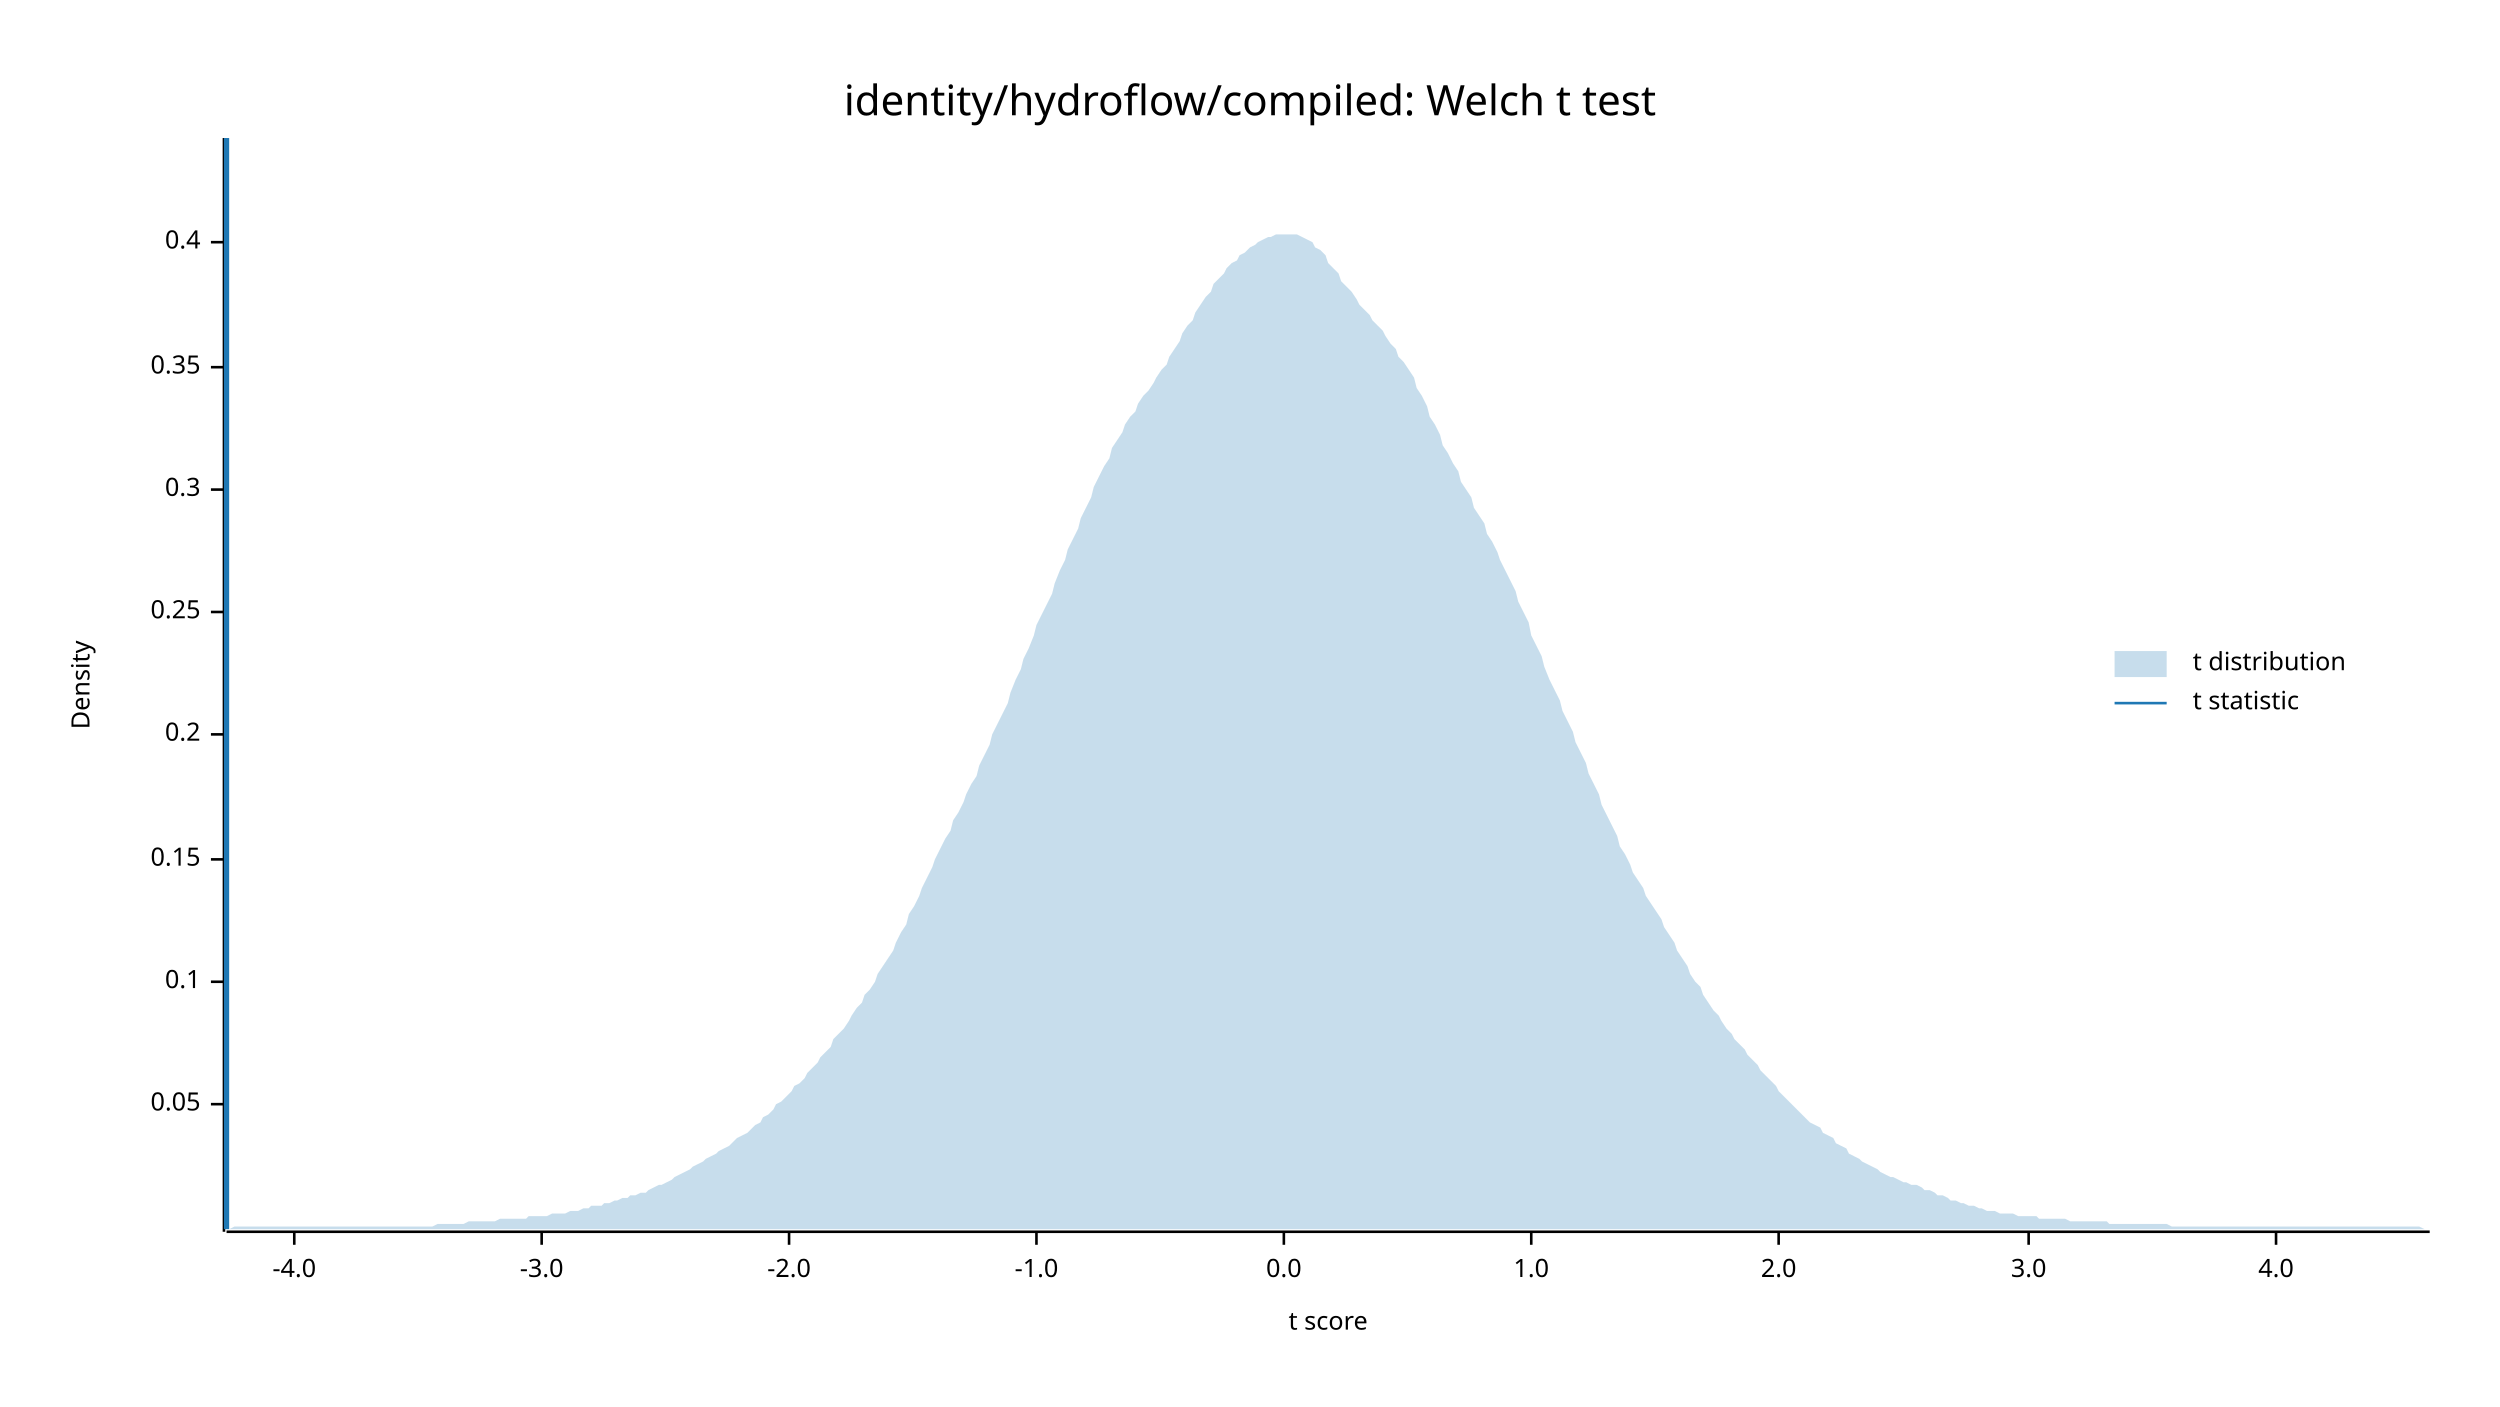
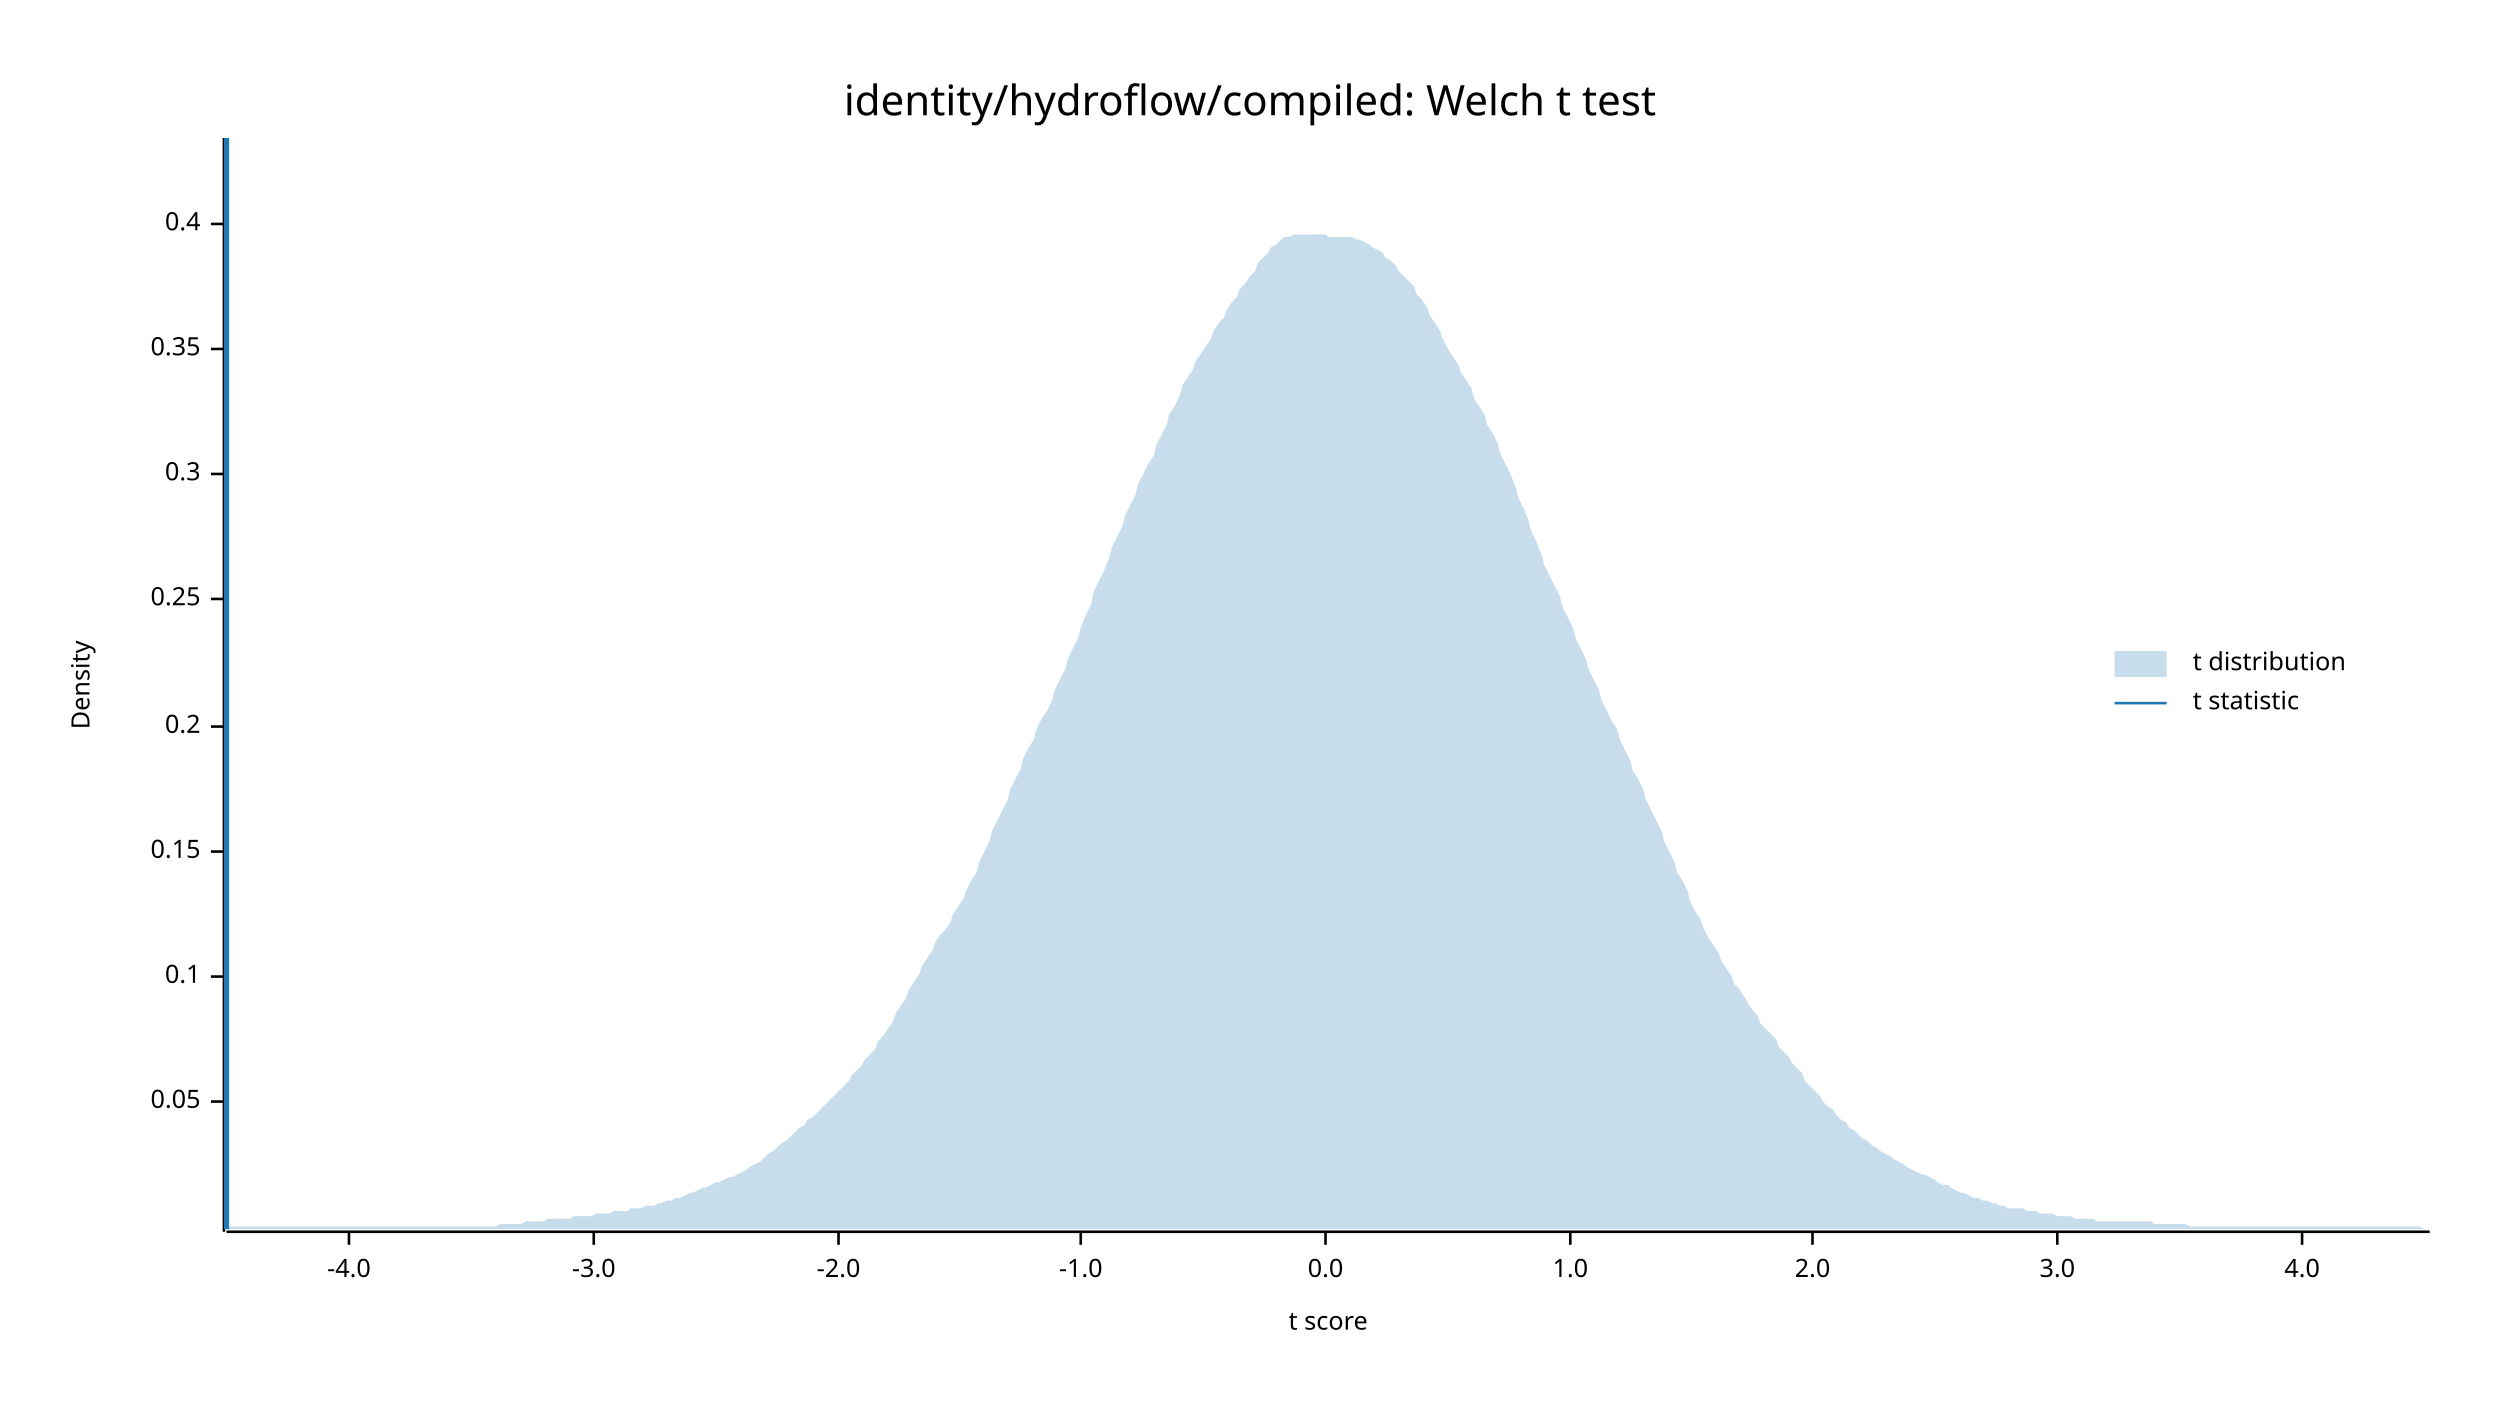
<svg xmlns="http://www.w3.org/2000/svg" width="960" height="540" viewBox="0 0 960 540">
  <text x="480" y="32" dy="0.76em" text-anchor="middle" font-family="sans-serif" font-size="16.129" opacity="1" fill="#000000">
identity/hydroflow/compiled: Welch t test
</text>
  <text x="27" y="263" dy="0.76em" text-anchor="middle" font-family="sans-serif" font-size="9.677" opacity="1" fill="#000000" transform="rotate(270, 27, 263)">
Density
</text>
  <text x="510" y="513" dy="-0.5ex" text-anchor="middle" font-family="sans-serif" font-size="9.677" opacity="1" fill="#000000">
t score
</text>
  <polyline fill="none" opacity="1" stroke="#000000" stroke-width="1" points="86,53 86,473 " />
-   <text x="77" y="424" dy="0.5ex" text-anchor="end" font-family="sans-serif" font-size="9.677" opacity="1" fill="#000000">
+   <text x="77" y="423" dy="0.5ex" text-anchor="end" font-family="sans-serif" font-size="9.677" opacity="1" fill="#000000">
0.05
</text>
-   <polyline fill="none" opacity="1" stroke="#000000" stroke-width="1" points="81,424 86,424 " />
-   <text x="77" y="377" dy="0.5ex" text-anchor="end" font-family="sans-serif" font-size="9.677" opacity="1" fill="#000000">
+   <polyline fill="none" opacity="1" stroke="#000000" stroke-width="1" points="81,423 86,423 " />
+   <text x="77" y="375" dy="0.5ex" text-anchor="end" font-family="sans-serif" font-size="9.677" opacity="1" fill="#000000">
0.1
</text>
-   <polyline fill="none" opacity="1" stroke="#000000" stroke-width="1" points="81,377 86,377 " />
-   <text x="77" y="330" dy="0.5ex" text-anchor="end" font-family="sans-serif" font-size="9.677" opacity="1" fill="#000000">
+   <polyline fill="none" opacity="1" stroke="#000000" stroke-width="1" points="81,375 86,375 " />
+   <text x="77" y="327" dy="0.5ex" text-anchor="end" font-family="sans-serif" font-size="9.677" opacity="1" fill="#000000">
0.15
</text>
-   <polyline fill="none" opacity="1" stroke="#000000" stroke-width="1" points="81,330 86,330 " />
-   <text x="77" y="282" dy="0.5ex" text-anchor="end" font-family="sans-serif" font-size="9.677" opacity="1" fill="#000000">
+   <polyline fill="none" opacity="1" stroke="#000000" stroke-width="1" points="81,327 86,327 " />
+   <text x="77" y="279" dy="0.5ex" text-anchor="end" font-family="sans-serif" font-size="9.677" opacity="1" fill="#000000">
0.2
</text>
-   <polyline fill="none" opacity="1" stroke="#000000" stroke-width="1" points="81,282 86,282 " />
-   <text x="77" y="235" dy="0.5ex" text-anchor="end" font-family="sans-serif" font-size="9.677" opacity="1" fill="#000000">
+   <polyline fill="none" opacity="1" stroke="#000000" stroke-width="1" points="81,279 86,279 " />
+   <text x="77" y="230" dy="0.5ex" text-anchor="end" font-family="sans-serif" font-size="9.677" opacity="1" fill="#000000">
0.25
</text>
-   <polyline fill="none" opacity="1" stroke="#000000" stroke-width="1" points="81,235 86,235 " />
-   <text x="77" y="188" dy="0.5ex" text-anchor="end" font-family="sans-serif" font-size="9.677" opacity="1" fill="#000000">
+   <polyline fill="none" opacity="1" stroke="#000000" stroke-width="1" points="81,230 86,230 " />
+   <text x="77" y="182" dy="0.5ex" text-anchor="end" font-family="sans-serif" font-size="9.677" opacity="1" fill="#000000">
0.3
</text>
-   <polyline fill="none" opacity="1" stroke="#000000" stroke-width="1" points="81,188 86,188 " />
-   <text x="77" y="141" dy="0.5ex" text-anchor="end" font-family="sans-serif" font-size="9.677" opacity="1" fill="#000000">
+   <polyline fill="none" opacity="1" stroke="#000000" stroke-width="1" points="81,182 86,182 " />
+   <text x="77" y="134" dy="0.5ex" text-anchor="end" font-family="sans-serif" font-size="9.677" opacity="1" fill="#000000">
0.35
</text>
-   <polyline fill="none" opacity="1" stroke="#000000" stroke-width="1" points="81,141 86,141 " />
-   <text x="77" y="93" dy="0.5ex" text-anchor="end" font-family="sans-serif" font-size="9.677" opacity="1" fill="#000000">
+   <polyline fill="none" opacity="1" stroke="#000000" stroke-width="1" points="81,134 86,134 " />
+   <text x="77" y="86" dy="0.5ex" text-anchor="end" font-family="sans-serif" font-size="9.677" opacity="1" fill="#000000">
0.4
</text>
-   <polyline fill="none" opacity="1" stroke="#000000" stroke-width="1" points="81,93 86,93 " />
+   <polyline fill="none" opacity="1" stroke="#000000" stroke-width="1" points="81,86 86,86 " />
  <polyline fill="none" opacity="1" stroke="#000000" stroke-width="1" points="87,473 933,473 " />
-   <text x="113" y="483" dy="0.76em" text-anchor="middle" font-family="sans-serif" font-size="9.677" opacity="1" fill="#000000">
+   <text x="134" y="483" dy="0.76em" text-anchor="middle" font-family="sans-serif" font-size="9.677" opacity="1" fill="#000000">
-4.0
</text>
-   <polyline fill="none" opacity="1" stroke="#000000" stroke-width="1" points="113,473 113,478 " />
-   <text x="208" y="483" dy="0.76em" text-anchor="middle" font-family="sans-serif" font-size="9.677" opacity="1" fill="#000000">
+   <polyline fill="none" opacity="1" stroke="#000000" stroke-width="1" points="134,473 134,478 " />
+   <text x="228" y="483" dy="0.76em" text-anchor="middle" font-family="sans-serif" font-size="9.677" opacity="1" fill="#000000">
-3.0
</text>
-   <polyline fill="none" opacity="1" stroke="#000000" stroke-width="1" points="208,473 208,478 " />
-   <text x="303" y="483" dy="0.76em" text-anchor="middle" font-family="sans-serif" font-size="9.677" opacity="1" fill="#000000">
+   <polyline fill="none" opacity="1" stroke="#000000" stroke-width="1" points="228,473 228,478 " />
+   <text x="322" y="483" dy="0.76em" text-anchor="middle" font-family="sans-serif" font-size="9.677" opacity="1" fill="#000000">
-2.0
</text>
-   <polyline fill="none" opacity="1" stroke="#000000" stroke-width="1" points="303,473 303,478 " />
-   <text x="398" y="483" dy="0.76em" text-anchor="middle" font-family="sans-serif" font-size="9.677" opacity="1" fill="#000000">
+   <polyline fill="none" opacity="1" stroke="#000000" stroke-width="1" points="322,473 322,478 " />
+   <text x="415" y="483" dy="0.76em" text-anchor="middle" font-family="sans-serif" font-size="9.677" opacity="1" fill="#000000">
-1.0
</text>
-   <polyline fill="none" opacity="1" stroke="#000000" stroke-width="1" points="398,473 398,478 " />
-   <text x="493" y="483" dy="0.76em" text-anchor="middle" font-family="sans-serif" font-size="9.677" opacity="1" fill="#000000">
+   <polyline fill="none" opacity="1" stroke="#000000" stroke-width="1" points="415,473 415,478 " />
+   <text x="509" y="483" dy="0.76em" text-anchor="middle" font-family="sans-serif" font-size="9.677" opacity="1" fill="#000000">
0.0
</text>
-   <polyline fill="none" opacity="1" stroke="#000000" stroke-width="1" points="493,473 493,478 " />
-   <text x="588" y="483" dy="0.76em" text-anchor="middle" font-family="sans-serif" font-size="9.677" opacity="1" fill="#000000">
+   <polyline fill="none" opacity="1" stroke="#000000" stroke-width="1" points="509,473 509,478 " />
+   <text x="603" y="483" dy="0.76em" text-anchor="middle" font-family="sans-serif" font-size="9.677" opacity="1" fill="#000000">
1.0
</text>
-   <polyline fill="none" opacity="1" stroke="#000000" stroke-width="1" points="588,473 588,478 " />
-   <text x="683" y="483" dy="0.76em" text-anchor="middle" font-family="sans-serif" font-size="9.677" opacity="1" fill="#000000">
+   <polyline fill="none" opacity="1" stroke="#000000" stroke-width="1" points="603,473 603,478 " />
+   <text x="696" y="483" dy="0.76em" text-anchor="middle" font-family="sans-serif" font-size="9.677" opacity="1" fill="#000000">
2.0
</text>
-   <polyline fill="none" opacity="1" stroke="#000000" stroke-width="1" points="683,473 683,478 " />
-   <text x="779" y="483" dy="0.76em" text-anchor="middle" font-family="sans-serif" font-size="9.677" opacity="1" fill="#000000">
+   <polyline fill="none" opacity="1" stroke="#000000" stroke-width="1" points="696,473 696,478 " />
+   <text x="790" y="483" dy="0.76em" text-anchor="middle" font-family="sans-serif" font-size="9.677" opacity="1" fill="#000000">
3.0
</text>
-   <polyline fill="none" opacity="1" stroke="#000000" stroke-width="1" points="779,473 779,478 " />
-   <text x="874" y="483" dy="0.76em" text-anchor="middle" font-family="sans-serif" font-size="9.677" opacity="1" fill="#000000">
+   <polyline fill="none" opacity="1" stroke="#000000" stroke-width="1" points="790,473 790,478 " />
+   <text x="884" y="483" dy="0.76em" text-anchor="middle" font-family="sans-serif" font-size="9.677" opacity="1" fill="#000000">
4.0
</text>
-   <polyline fill="none" opacity="1" stroke="#000000" stroke-width="1" points="874,473 874,478 " />
-   <polygon opacity="0.25" fill="#1F78B4" points="87,472 88,472 90,471 92,471 93,471 95,471 97,471 98,471 100,471 102,471 103,471 105,471 107,471 109,471 110,471 112,471 114,471 115,471 117,471 119,471 120,471 122,471 124,471 125,471 127,471 129,471 131,471 132,471 134,471 136,471 137,471 139,471 141,471 142,471 144,471 146,471 148,471 149,471 151,471 153,471 154,471 156,471 158,471 159,471 161,471 163,471 164,471 166,471 168,470 170,470 171,470 173,470 175,470 176,470 178,470 180,469 181,469 183,469 185,469 187,469 188,469 190,469 192,468 193,468 195,468 197,468 198,468 200,468 202,468 203,467 205,467 207,467 209,467 210,467 212,466 214,466 215,466 217,466 219,465 220,465 222,465 224,464 226,464 227,463 229,463 231,463 232,462 234,462 236,461 237,461 239,460 241,460 242,459 244,459 246,458 248,458 249,457 251,456 253,455 254,455 256,454 258,453 259,452 261,451 263,450 265,449 266,448 268,447 270,446 271,445 273,444 275,443 276,442 278,441 280,440 281,439 283,437 285,436 287,435 288,434 290,432 292,431 293,429 295,428 297,426 298,424 300,423 302,421 304,419 305,417 307,416 309,414 310,412 312,410 314,408 315,406 317,404 319,402 320,399 322,397 324,395 326,392 327,390 329,387 331,385 332,382 334,380 336,377 337,374 339,371 341,368 343,365 344,362 346,358 348,355 349,351 351,348 353,344 354,341 356,337 358,333 359,330 361,326 363,322 365,319 366,315 368,312 370,308 371,305 373,301 375,298 376,294 378,290 380,286 381,282 383,278 385,274 387,270 388,266 390,261 392,257 393,253 395,249 397,244 398,240 400,236 402,232 404,228 405,224 407,219 409,215 410,211 412,207 414,203 415,199 417,195 419,191 420,187 422,183 424,179 426,176 427,172 429,169 431,166 432,163 434,160 436,158 437,155 439,152 441,150 443,147 444,145 446,142 448,140 449,137 451,134 453,131 454,128 456,125 458,123 459,120 461,117 463,114 465,112 466,109 468,107 470,105 471,103 473,101 475,100 476,98 478,97 480,95 482,94 483,93 485,92 487,91 488,91 490,90 492,90 493,90 495,90 497,90 498,90 500,91 502,92 504,93 505,95 507,96 509,98 510,101 512,103 514,105 515,108 517,110 519,112 521,115 522,117 524,119 526,121 527,123 529,125 531,127 532,129 534,132 536,134 537,137 539,139 541,142 543,145 544,149 546,152 548,156 549,160 551,163 553,167 554,171 556,174 558,178 560,181 561,185 563,188 565,191 566,195 568,198 570,201 571,205 573,208 575,212 576,215 578,219 580,223 582,227 583,231 585,235 587,239 588,244 590,248 592,252 593,256 595,261 597,265 599,269 600,273 602,277 604,281 605,285 607,289 609,293 610,297 612,301 614,305 615,309 617,313 619,317 621,321 622,325 624,328 626,332 627,335 629,338 631,341 632,344 634,347 636,350 638,353 639,356 641,359 643,362 644,365 646,368 648,371 649,374 651,377 653,379 654,382 656,385 658,388 660,390 661,392 663,395 665,397 666,399 668,401 670,403 671,405 673,407 675,409 676,411 678,413 680,415 682,417 683,419 685,421 687,423 688,424 690,426 692,428 693,429 695,431 697,432 699,433 700,435 702,436 704,437 705,439 707,440 709,441 710,443 712,444 714,445 715,446 717,447 719,448 721,449 722,450 724,451 726,452 727,452 729,453 731,454 732,454 734,455 736,455 738,456 739,457 741,457 743,458 744,459 746,459 748,460 749,461 751,461 753,462 754,462 756,463 758,463 760,464 761,464 763,465 765,465 766,465 768,466 770,466 771,466 773,466 775,467 777,467 778,467 780,467 782,467 783,468 785,468 787,468 788,468 790,468 792,468 793,468 795,469 797,469 799,469 800,469 802,469 804,469 805,469 807,469 809,469 810,470 812,470 814,470 816,470 817,470 819,470 821,470 822,470 824,470 826,470 827,470 829,470 831,470 832,470 834,471 836,471 838,471 839,471 841,471 843,471 844,471 846,471 848,471 849,471 851,471 853,471 855,471 856,471 858,471 860,471 861,471 863,471 865,471 866,471 868,471 870,471 871,471 873,471 875,471 877,471 878,471 880,471 882,471 883,471 885,471 887,471 888,471 890,471 892,471 894,471 895,471 897,471 899,471 900,471 902,471 904,471 905,471 907,471 909,471 910,471 912,471 914,471 916,471 917,471 919,471 921,471 922,471 924,471 926,471 927,471 929,471 931,472 933,472 933,472 87,472 " />
+   <polyline fill="none" opacity="1" stroke="#000000" stroke-width="1" points="884,473 884,478 " />
+   <polygon opacity="0.25" fill="#1F78B4" points="87,472 88,471 90,471 92,471 93,471 95,471 97,471 98,471 100,471 102,471 103,471 105,471 107,471 109,471 110,471 112,471 114,471 115,471 117,471 119,471 120,471 122,471 124,471 125,471 127,471 129,471 131,471 132,471 134,471 136,471 137,471 139,471 141,471 142,471 144,471 146,471 148,471 149,471 151,471 153,471 154,471 156,471 158,471 159,471 161,471 163,471 164,471 166,471 168,471 170,471 171,471 173,471 175,471 176,471 178,471 180,471 181,471 183,471 185,471 187,471 188,471 190,471 192,470 193,470 195,470 197,470 198,470 200,470 202,469 203,469 205,469 207,469 209,469 210,468 212,468 214,468 215,468 217,468 219,468 220,467 222,467 224,467 226,467 227,467 229,466 231,466 232,466 234,466 236,465 237,465 239,465 241,465 242,464 244,464 246,464 248,463 249,463 251,463 253,462 254,462 256,461 258,461 259,460 261,460 263,459 265,458 266,458 268,457 270,456 271,456 273,455 275,454 276,454 278,453 280,452 281,452 283,451 285,450 287,449 288,448 290,447 292,446 293,445 295,443 297,442 298,441 300,439 302,438 304,436 305,435 307,433 309,432 310,430 312,429 314,427 315,426 317,424 319,422 320,421 322,419 324,417 326,415 327,413 329,411 331,409 332,407 334,405 336,403 337,400 339,398 341,395 343,392 344,389 346,386 348,383 349,380 351,377 353,374 354,371 356,368 358,365 359,362 361,359 363,357 365,354 366,351 368,348 370,345 371,342 373,338 375,335 376,331 378,327 380,323 381,319 383,315 385,311 387,307 388,303 390,299 392,295 393,291 395,287 397,284 398,280 400,276 402,273 404,269 405,265 407,261 409,257 410,253 412,249 414,245 415,241 417,236 419,232 420,227 422,223 424,219 426,214 427,210 429,206 431,202 432,198 434,194 436,190 437,186 439,182 441,178 443,175 444,171 446,167 448,163 449,159 451,156 453,152 454,148 456,145 458,142 459,139 461,136 463,133 465,130 466,127 468,124 470,122 471,119 473,116 475,114 476,111 478,109 480,106 482,104 483,101 485,99 487,97 488,95 490,94 492,92 493,91 495,91 497,90 498,90 500,90 502,90 504,90 505,90 507,90 509,90 510,91 512,91 514,91 515,91 517,91 519,91 521,92 522,92 524,93 526,94 527,95 529,96 531,97 532,99 534,100 536,102 537,104 539,106 541,108 543,110 544,113 546,115 548,118 549,121 551,124 553,127 554,130 556,134 558,137 560,140 561,143 563,146 565,149 566,153 568,156 570,159 571,163 573,166 575,170 576,174 578,178 580,182 582,187 583,191 585,195 587,200 588,204 590,208 592,213 593,217 595,221 597,225 599,229 600,233 602,237 604,241 605,245 607,249 609,253 610,257 612,261 614,265 615,269 617,273 619,277 621,280 622,284 624,288 626,292 627,296 629,299 631,303 632,307 634,311 636,315 638,319 639,323 641,327 643,331 644,335 646,338 648,342 649,346 651,350 653,353 654,356 656,360 658,363 660,366 661,369 663,372 665,375 666,378 668,380 670,383 671,385 673,388 675,390 676,393 678,395 680,397 682,399 683,402 685,404 687,406 688,408 690,410 692,412 693,415 695,417 697,419 699,421 700,423 702,425 704,426 705,428 707,430 709,431 710,433 712,434 714,436 715,437 717,438 719,440 721,441 722,442 724,443 726,444 727,445 729,446 731,447 732,448 734,449 736,450 738,451 739,451 741,452 743,453 744,454 746,455 748,455 749,456 751,457 753,458 754,458 756,459 758,460 760,460 761,461 763,461 765,462 766,462 768,463 770,463 771,464 773,464 775,464 777,464 778,465 780,465 782,465 783,466 785,466 787,466 788,466 790,467 792,467 793,467 795,467 797,468 799,468 800,468 802,468 804,468 805,469 807,469 809,469 810,469 812,469 814,469 816,469 817,469 819,469 821,469 822,469 824,469 826,469 827,470 829,470 831,470 832,470 834,470 836,470 838,470 839,470 841,471 843,471 844,471 846,471 848,471 849,471 851,471 853,471 855,471 856,471 858,471 860,471 861,471 863,471 865,471 866,471 868,471 870,471 871,471 873,471 875,471 877,471 878,471 880,471 882,471 883,471 885,471 887,471 888,471 890,471 892,471 894,471 895,471 897,471 899,471 900,471 902,471 904,471 905,471 907,471 909,471 910,471 912,471 914,471 916,471 917,471 919,471 921,471 922,471 924,471 926,471 927,471 929,471 931,472 933,472 933,472 87,472 " />
  <polyline fill="none" opacity="1" stroke="#1F78B4" stroke-width="2" points="87,472 87,53 " />
  <text x="842" y="250" dy="0.76em" text-anchor="start" font-family="sans-serif" font-size="9.677" opacity="1" fill="#000000">
t distribution
</text>
  <text x="842" y="265" dy="0.76em" text-anchor="start" font-family="sans-serif" font-size="9.677" opacity="1" fill="#000000">
t statistic
</text>
  <rect x="812" y="250" width="20" height="10" opacity="0.25" fill="#1F78B4" stroke="none" />
  <polyline fill="none" opacity="1" stroke="#1F78B4" stroke-width="1" points="812,270 832,270 " />
</svg>
